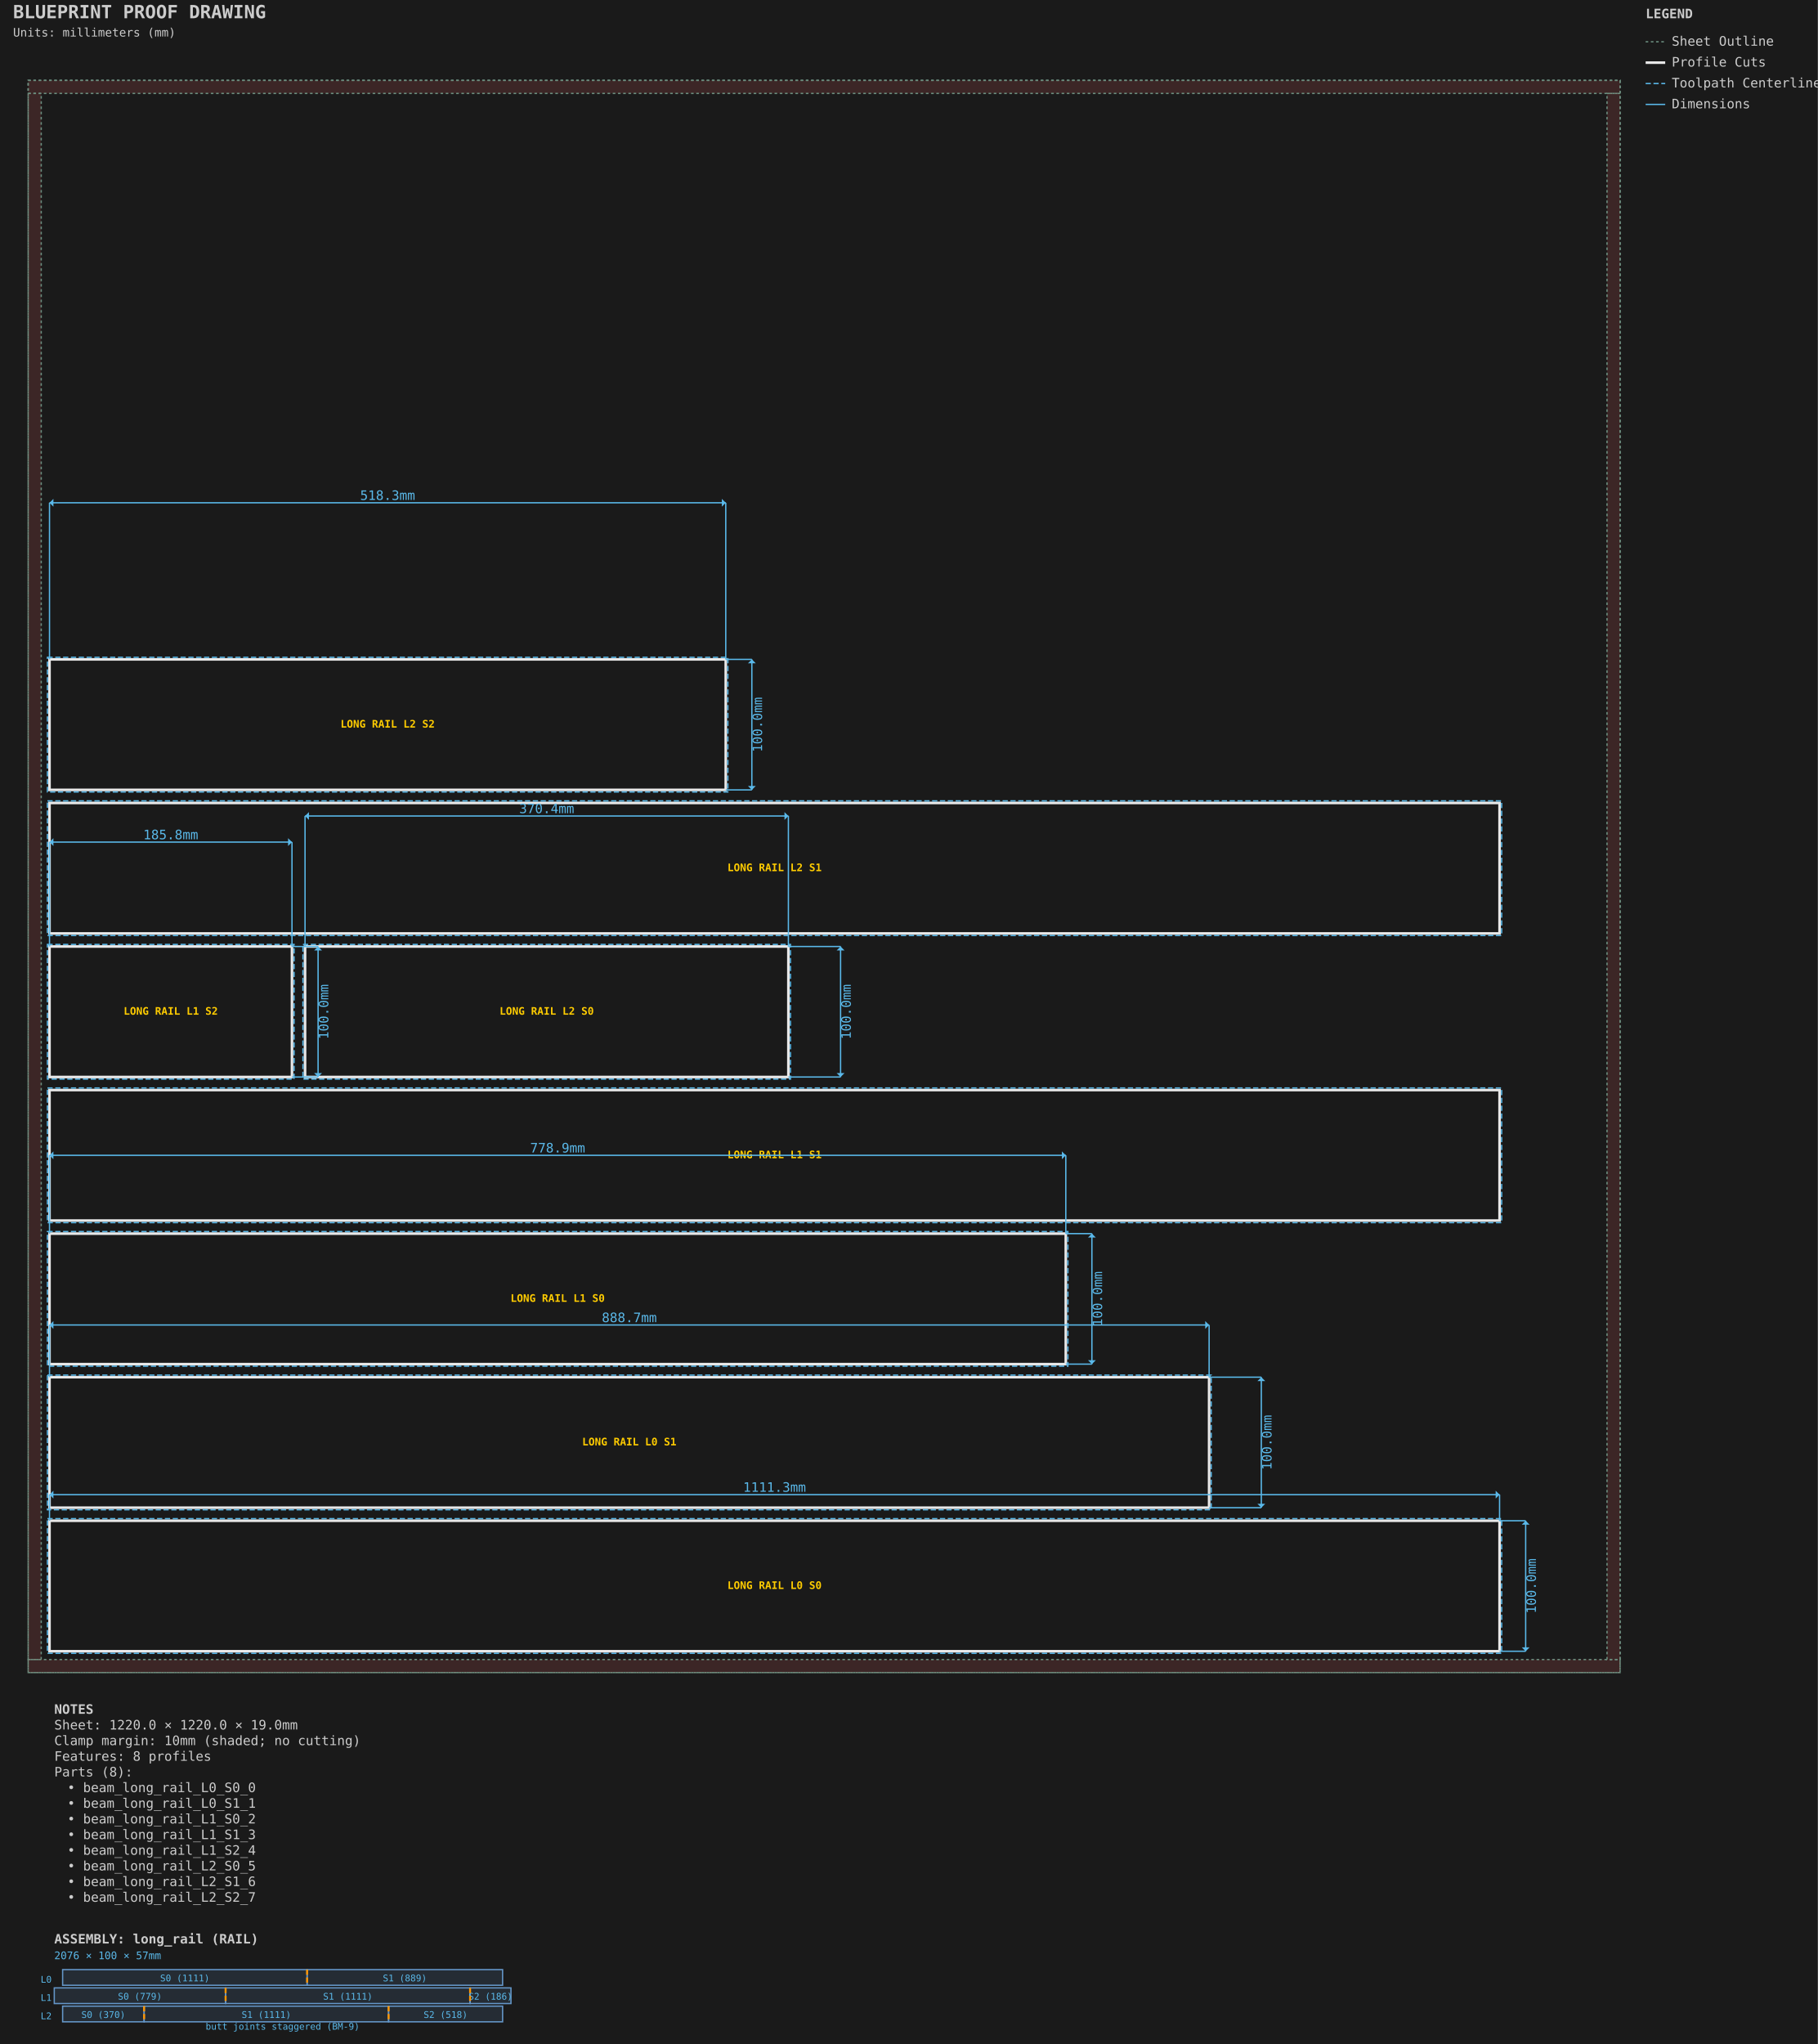
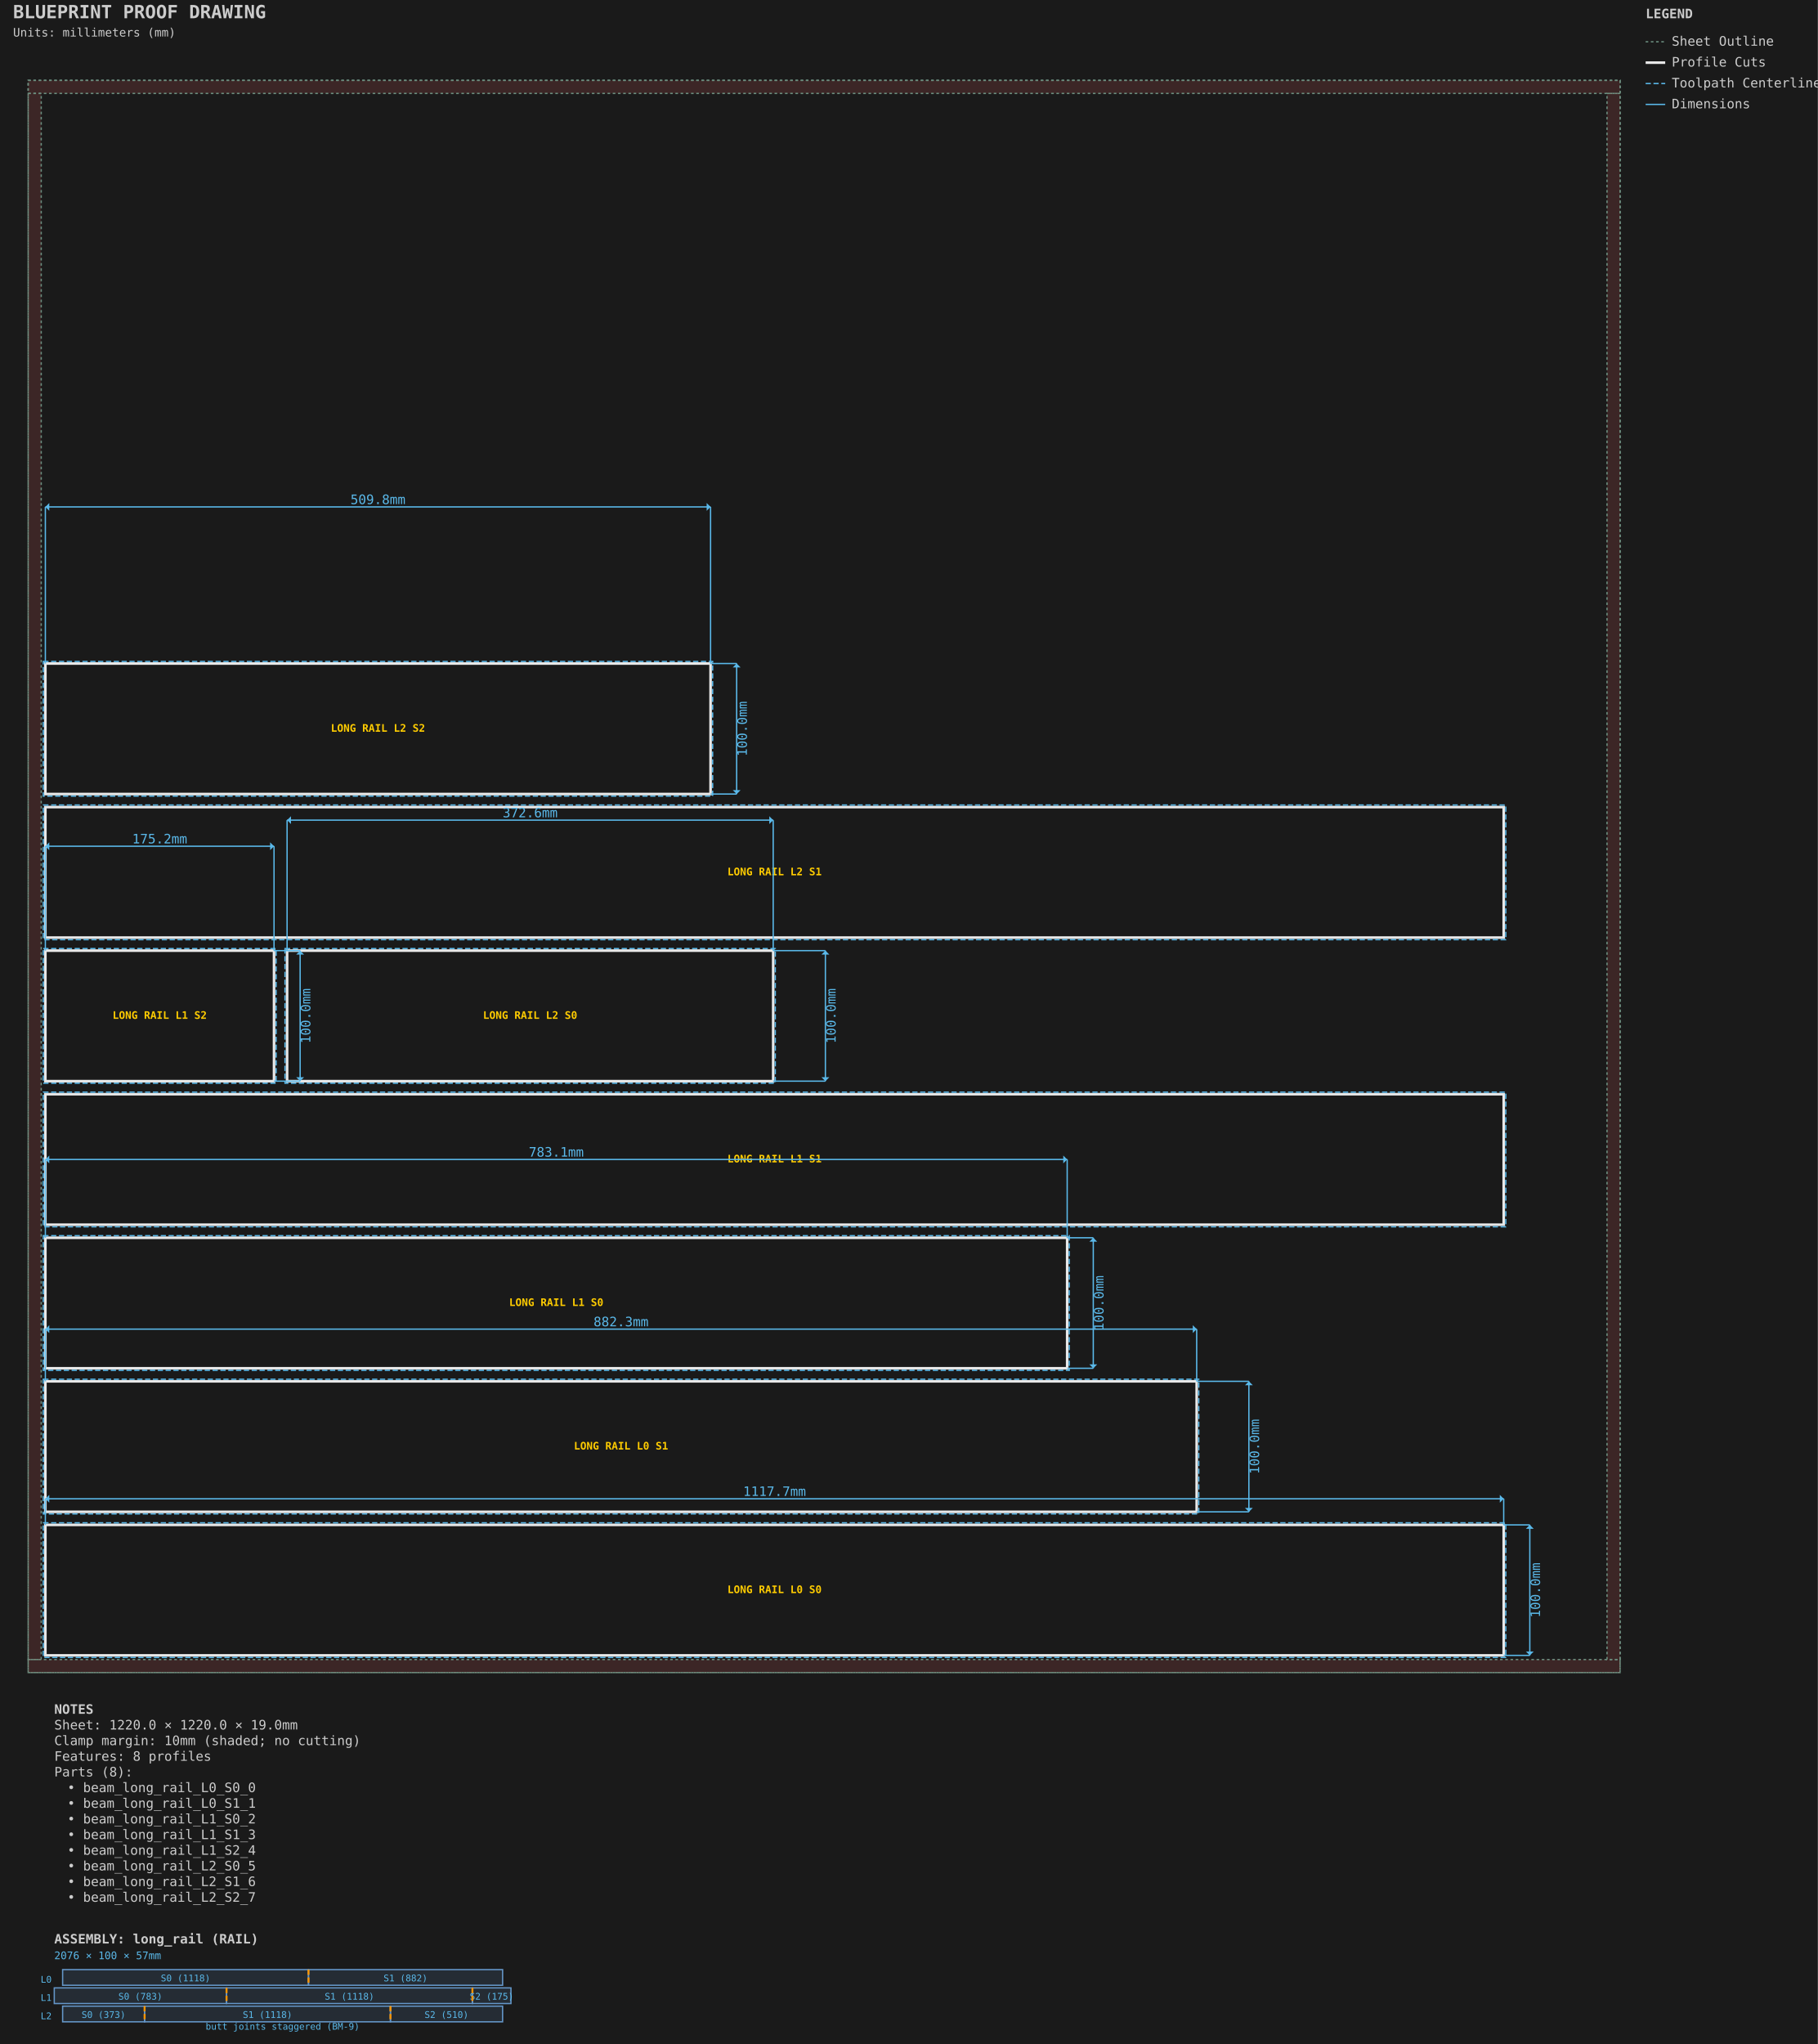
<svg xmlns="http://www.w3.org/2000/svg" viewBox="-21.587 -61.587 1393.175 1566.175" width="1393.175mm" height="1566.175mm">
  <style>.default { stroke: #e8e8e8; fill: none; stroke-width: 1; }
.sheet-outline { stroke: #6b8e7f; fill: none; stroke-width: 1; stroke-dasharray: 2,2; }
.profile { stroke: #e8e8e8; fill: none; stroke-width: 2; }
.pocket { stroke: #6496c8; fill: #6496c8; fill-opacity: 0.2; stroke-width: 1.5; }
.hole { stroke: #e8e8e8; fill: none; stroke-width: 1.5; }
.engrave { stroke: #888888; fill: none; stroke-width: 0.25; }
.bevel { stroke: #ffb454; fill: none; stroke-width: 1.5; }
.chamfer { stroke: #8bd49c; fill: none; stroke-width: 1.5; stroke-dasharray: 6,2; }
.roundover { stroke: #cba6f7; fill: none; stroke-width: 1.5; stroke-dasharray: 2,2; }
.edge-unplanned { stroke: #ff6b6b; fill: none; stroke-width: 1.5; stroke-dasharray: 4,2; }
.edge-label { fill: #e8e8e8; stroke: none; font-family: monospace; font-size: 8px; }
.keepout { stroke: #ff6b6b; fill: #ff6b6b; fill-opacity: 0.15; stroke-width: 1; stroke-dasharray: 4,2; }
.waste { stroke: #ff9500; fill: none; stroke-width: 2; stroke-dasharray: 8,4; }
.toolpath { stroke: #5ab9ea; fill: none; stroke-width: 1; stroke-dasharray: 4,2; }
.dimension { stroke: #5ab9ea; fill: none; stroke-width: 1; }
.dimension-text { fill: #5ab9ea; font-family: monospace; font-size: 10px; }
.construction { stroke: #6b8e7f; fill: none; stroke-width: 0.5; stroke-dasharray: 2,2; }
.label { fill: #ffcc00; font-family: monospace; font-size: 8px; font-weight: bold; }
.notes { fill: #cccccc; font-family: monospace; font-size: 10px; }
.table { stroke: #5c4a32; fill: #c4a46c; fill-opacity: 0.2; stroke-width: 1; }
.envelope { stroke: #ff6b6b; fill: none; stroke-width: 2; }
.spoilboard { stroke: none; fill: #4ecdc4; fill-opacity: 0.1; stroke-width: 0; }
.effective-envelope { stroke: #ffd93d; fill: none; stroke-width: 1; stroke-dasharray: 4,2; }
.origin { stroke: #ff6b6b; fill: #ff6b6b; stroke-width: 1; }
.centerline { stroke: #6b8e7f; fill: none; stroke-width: 0.5; stroke-dasharray: 8,4; }
.soft-limit { stroke: #ff9500; fill: none; stroke-width: 1.5; stroke-dasharray: 6,3; }
.t-track { stroke: none; fill: #66cc88; fill-opacity: 0.25; stroke-width: 0; }
.margin-zone { fill: #ff6b6b; fill-opacity: 0.15; }
.legend { fill: #cccccc; font-family: monospace; font-size: 10px; }
.title { fill: #cccccc; font-family: monospace; font-size: 14px; font-weight: bold; }
.section-label { fill: #5ab9ea; font-family: monospace; font-size: 9px; font-weight: bold; }
.callout-box { stroke: #5ab9ea; fill: none; stroke-width: 1; }
.callout-detail { stroke: #e8e8e8; fill: none; stroke-width: 1.5; }
.beam-assembly { stroke: #e8e8e8; fill: none; stroke-width: 1; }
.beam-layer { stroke: #6496c8; fill: #6496c8; fill-opacity: 0.15; stroke-width: 1; }
.beam-splice { stroke: #ff9500; fill: none; stroke-width: 1.5; stroke-dasharray: 4,2; }
.title-subtitle { fill: #cccccc; font-family: monospace; font-size: 9px; }
.callout-ref-text { fill: #5ab9ea; font-family: monospace; font-size: 7px; }
.callout-dim-text { fill: #5ab9ea; font-family: monospace; font-size: 8px; }
.beam-dim-text { fill: #5ab9ea; font-family: monospace; font-size: 8px; }
.beam-segment-text { fill: #5ab9ea; font-family: monospace; font-size: 7px; }
.heightfield-border { stroke: #ffcc00; fill: none; stroke-width: 1; stroke-dasharray: 4,2; }</style>
  <rect x="-21.587" y="-61.587" width="1393.175" height="1566.175" fill="#1a1a1a" />
  <g id="SHEET_OUTLINE" class="sheet-outline">
    <rect x="0.000" y="0.000" width="1220.000" height="1220.000" stroke="#6b8e7f" fill="none" stroke-width="1" stroke-dasharray="2,2" id="sheet_boundary" />
    <rect x="0.000" y="0.000" width="1220.000" height="10.000" fill="#ff6b6b" fill-opacity="0.15" id="margin_bottom" />
    <rect x="0.000" y="1210.000" width="1220.000" height="10.000" fill="#ff6b6b" fill-opacity="0.15" id="margin_top" />
    <rect x="0.000" y="10.000" width="10.000" height="1200.000" fill="#ff6b6b" fill-opacity="0.15" id="margin_left" />
    <rect x="1210.000" y="10.000" width="10.000" height="1200.000" fill="#ff6b6b" fill-opacity="0.15" id="margin_right" />
  </g>
  <g id="PROFILE_CUTS" class="profile-cuts">
-     <rect x="16.350" y="1103.650" width="1111.300" height="100.000" stroke="#e8e8e8" fill="none" stroke-width="2" id="beam_long_rail_L0_S0_0" />
-     <rect x="16.350" y="993.650" width="888.700" height="100.000" stroke="#e8e8e8" fill="none" stroke-width="2" id="beam_long_rail_L0_S1_1" />
-     <rect x="16.350" y="883.650" width="778.867" height="100.000" stroke="#e8e8e8" fill="none" stroke-width="2" id="beam_long_rail_L1_S0_2" />
-     <rect x="16.350" y="773.650" width="1111.300" height="100.000" stroke="#e8e8e8" fill="none" stroke-width="2" id="beam_long_rail_L1_S1_3" />
-     <rect x="16.350" y="663.650" width="185.833" height="100.000" stroke="#e8e8e8" fill="none" stroke-width="2" id="beam_long_rail_L1_S2_4" />
-     <rect x="212.183" y="663.650" width="370.433" height="100.000" stroke="#e8e8e8" fill="none" stroke-width="2" id="beam_long_rail_L2_S0_5" />
-     <rect x="16.350" y="553.650" width="1111.300" height="100.000" stroke="#e8e8e8" fill="none" stroke-width="2" id="beam_long_rail_L2_S1_6" />
-     <rect x="16.350" y="443.650" width="518.267" height="100.000" stroke="#e8e8e8" fill="none" stroke-width="2" id="beam_long_rail_L2_S2_7" />
+     <rect x="13.175" y="1106.825" width="1117.650" height="100.000" stroke="#e8e8e8" fill="none" stroke-width="2" id="beam_long_rail_L0_S0_0" />
+     <rect x="13.175" y="996.825" width="882.350" height="100.000" stroke="#e8e8e8" fill="none" stroke-width="2" id="beam_long_rail_L0_S1_1" />
+     <rect x="13.175" y="886.825" width="783.100" height="100.000" stroke="#e8e8e8" fill="none" stroke-width="2" id="beam_long_rail_L1_S0_2" />
+     <rect x="13.175" y="776.825" width="1117.650" height="100.000" stroke="#e8e8e8" fill="none" stroke-width="2" id="beam_long_rail_L1_S1_3" />
+     <rect x="13.175" y="666.825" width="175.250" height="100.000" stroke="#e8e8e8" fill="none" stroke-width="2" id="beam_long_rail_L1_S2_4" />
+     <rect x="198.425" y="666.825" width="372.550" height="100.000" stroke="#e8e8e8" fill="none" stroke-width="2" id="beam_long_rail_L2_S0_5" />
+     <rect x="13.175" y="556.825" width="1117.650" height="100.000" stroke="#e8e8e8" fill="none" stroke-width="2" id="beam_long_rail_L2_S1_6" />
+     <rect x="13.175" y="446.825" width="509.800" height="100.000" stroke="#e8e8e8" fill="none" stroke-width="2" id="beam_long_rail_L2_S2_7" />
  </g>
  <g id="PROFILE_TOOLPATHS" class="profile-toolpaths">
-     <rect x="14.763" y="1102.062" width="1114.475" height="103.175" stroke="#5ab9ea" fill="none" stroke-width="1" stroke-dasharray="4,2" id="beam_long_rail_L0_S0_0_toolpath" />
-     <rect x="14.763" y="992.062" width="891.875" height="103.175" stroke="#5ab9ea" fill="none" stroke-width="1" stroke-dasharray="4,2" id="beam_long_rail_L0_S1_1_toolpath" />
-     <rect x="14.763" y="882.062" width="782.042" height="103.175" stroke="#5ab9ea" fill="none" stroke-width="1" stroke-dasharray="4,2" id="beam_long_rail_L1_S0_2_toolpath" />
-     <rect x="14.763" y="772.062" width="1114.475" height="103.175" stroke="#5ab9ea" fill="none" stroke-width="1" stroke-dasharray="4,2" id="beam_long_rail_L1_S1_3_toolpath" />
-     <rect x="14.762" y="662.062" width="189.008" height="103.175" stroke="#5ab9ea" fill="none" stroke-width="1" stroke-dasharray="4,2" id="beam_long_rail_L1_S2_4_toolpath" />
-     <rect x="210.596" y="662.062" width="373.608" height="103.175" stroke="#5ab9ea" fill="none" stroke-width="1" stroke-dasharray="4,2" id="beam_long_rail_L2_S0_5_toolpath" />
-     <rect x="14.763" y="552.062" width="1114.475" height="103.175" stroke="#5ab9ea" fill="none" stroke-width="1" stroke-dasharray="4,2" id="beam_long_rail_L2_S1_6_toolpath" />
-     <rect x="14.763" y="442.062" width="521.442" height="103.175" stroke="#5ab9ea" fill="none" stroke-width="1" stroke-dasharray="4,2" id="beam_long_rail_L2_S2_7_toolpath" />
+     <rect x="11.587" y="1105.237" width="1120.825" height="103.175" stroke="#5ab9ea" fill="none" stroke-width="1" stroke-dasharray="4,2" id="beam_long_rail_L0_S0_0_toolpath" />
+     <rect x="11.588" y="995.237" width="885.525" height="103.175" stroke="#5ab9ea" fill="none" stroke-width="1" stroke-dasharray="4,2" id="beam_long_rail_L0_S1_1_toolpath" />
+     <rect x="11.588" y="885.237" width="786.275" height="103.175" stroke="#5ab9ea" fill="none" stroke-width="1" stroke-dasharray="4,2" id="beam_long_rail_L1_S0_2_toolpath" />
+     <rect x="11.587" y="775.237" width="1120.825" height="103.175" stroke="#5ab9ea" fill="none" stroke-width="1" stroke-dasharray="4,2" id="beam_long_rail_L1_S1_3_toolpath" />
+     <rect x="11.587" y="665.237" width="178.425" height="103.175" stroke="#5ab9ea" fill="none" stroke-width="1" stroke-dasharray="4,2" id="beam_long_rail_L1_S2_4_toolpath" />
+     <rect x="196.837" y="665.237" width="375.725" height="103.175" stroke="#5ab9ea" fill="none" stroke-width="1" stroke-dasharray="4,2" id="beam_long_rail_L2_S0_5_toolpath" />
+     <rect x="11.587" y="555.238" width="1120.825" height="103.175" stroke="#5ab9ea" fill="none" stroke-width="1" stroke-dasharray="4,2" id="beam_long_rail_L2_S1_6_toolpath" />
+     <rect x="11.588" y="445.238" width="512.975" height="103.175" stroke="#5ab9ea" fill="none" stroke-width="1" stroke-dasharray="4,2" id="beam_long_rail_L2_S2_7_toolpath" />
  </g>
  <g id="LABELS" class="labels">
-     <text x="572.000" y="1153.650" text-anchor="middle" dominant-baseline="middle" fill="#ffcc00" font-family="monospace" font-size="8px" font-weight="bold" id="beam_long_rail_L0_S0_0_label">LONG RAIL L0 S0</text>
-     <text x="460.700" y="1043.650" text-anchor="middle" dominant-baseline="middle" fill="#ffcc00" font-family="monospace" font-size="8px" font-weight="bold" id="beam_long_rail_L0_S1_1_label">LONG RAIL L0 S1</text>
-     <text x="405.783" y="933.650" text-anchor="middle" dominant-baseline="middle" fill="#ffcc00" font-family="monospace" font-size="8px" font-weight="bold" id="beam_long_rail_L1_S0_2_label">LONG RAIL L1 S0</text>
-     <text x="572.000" y="823.650" text-anchor="middle" dominant-baseline="middle" fill="#ffcc00" font-family="monospace" font-size="8px" font-weight="bold" id="beam_long_rail_L1_S1_3_label">LONG RAIL L1 S1</text>
-     <text x="109.267" y="713.650" text-anchor="middle" dominant-baseline="middle" fill="#ffcc00" font-family="monospace" font-size="8px" font-weight="bold" id="beam_long_rail_L1_S2_4_label">LONG RAIL L1 S2</text>
-     <text x="397.400" y="713.650" text-anchor="middle" dominant-baseline="middle" fill="#ffcc00" font-family="monospace" font-size="8px" font-weight="bold" id="beam_long_rail_L2_S0_5_label">LONG RAIL L2 S0</text>
-     <text x="572.000" y="603.650" text-anchor="middle" dominant-baseline="middle" fill="#ffcc00" font-family="monospace" font-size="8px" font-weight="bold" id="beam_long_rail_L2_S1_6_label">LONG RAIL L2 S1</text>
-     <text x="275.483" y="493.650" text-anchor="middle" dominant-baseline="middle" fill="#ffcc00" font-family="monospace" font-size="8px" font-weight="bold" id="beam_long_rail_L2_S2_7_label">LONG RAIL L2 S2</text>
+     <text x="572.000" y="1156.825" text-anchor="middle" dominant-baseline="middle" fill="#ffcc00" font-family="monospace" font-size="8px" font-weight="bold" id="beam_long_rail_L0_S0_0_label">LONG RAIL L0 S0</text>
+     <text x="454.350" y="1046.825" text-anchor="middle" dominant-baseline="middle" fill="#ffcc00" font-family="monospace" font-size="8px" font-weight="bold" id="beam_long_rail_L0_S1_1_label">LONG RAIL L0 S1</text>
+     <text x="404.725" y="936.825" text-anchor="middle" dominant-baseline="middle" fill="#ffcc00" font-family="monospace" font-size="8px" font-weight="bold" id="beam_long_rail_L1_S0_2_label">LONG RAIL L1 S0</text>
+     <text x="572.000" y="826.825" text-anchor="middle" dominant-baseline="middle" fill="#ffcc00" font-family="monospace" font-size="8px" font-weight="bold" id="beam_long_rail_L1_S1_3_label">LONG RAIL L1 S1</text>
+     <text x="100.800" y="716.825" text-anchor="middle" dominant-baseline="middle" fill="#ffcc00" font-family="monospace" font-size="8px" font-weight="bold" id="beam_long_rail_L1_S2_4_label">LONG RAIL L1 S2</text>
+     <text x="384.700" y="716.825" text-anchor="middle" dominant-baseline="middle" fill="#ffcc00" font-family="monospace" font-size="8px" font-weight="bold" id="beam_long_rail_L2_S0_5_label">LONG RAIL L2 S0</text>
+     <text x="572.000" y="606.825" text-anchor="middle" dominant-baseline="middle" fill="#ffcc00" font-family="monospace" font-size="8px" font-weight="bold" id="beam_long_rail_L2_S1_6_label">LONG RAIL L2 S1</text>
+     <text x="268.075" y="496.825" text-anchor="middle" dominant-baseline="middle" fill="#ffcc00" font-family="monospace" font-size="8px" font-weight="bold" id="beam_long_rail_L2_S2_7_label">LONG RAIL L2 S2</text>
  </g>
  <g id="DIMENSIONS" class="dimensions">
-     <line x1="16.35" y1="1103.65" x2="16.35" y2="1083.65" stroke="#5ab9ea" stroke-width="1" />
-     <line x1="1127.65" y1="1103.65" x2="1127.65" y2="1083.65" stroke="#5ab9ea" stroke-width="1" />
-     <line x1="16.35" y1="1083.65" x2="1127.65" y2="1083.65" stroke="#5ab9ea" stroke-width="1" />
-     <polygon points="16.35,1083.65 19.35,1080.65 19.35,1086.65" fill="#5ab9ea" />
-     <polygon points="1127.65,1083.65 1124.65,1080.65 1124.65,1086.65" fill="#5ab9ea" />
-     <text x="572.0" y="1078.65" text-anchor="middle" dominant-baseline="middle" fill="#5ab9ea" font-family="monospace" font-size="10px">1111.3mm</text>
-     <line x1="1127.65" y1="1103.65" x2="1147.65" y2="1103.65" stroke="#5ab9ea" stroke-width="1" />
-     <line x1="1127.65" y1="1203.65" x2="1147.65" y2="1203.65" stroke="#5ab9ea" stroke-width="1" />
-     <line x1="1147.65" y1="1103.65" x2="1147.65" y2="1203.65" stroke="#5ab9ea" stroke-width="1" />
-     <polygon points="1147.65,1103.65 1144.65,1106.65 1150.65,1106.65" fill="#5ab9ea" />
-     <polygon points="1147.65,1203.65 1144.65,1200.65 1150.65,1200.65" fill="#5ab9ea" />
-     <text x="1152.65" y="1153.65" text-anchor="middle" dominant-baseline="middle" transform="rotate(-90 1152.65 1153.65)" fill="#5ab9ea" font-family="monospace" font-size="10px">100.0mm</text>
-     <line x1="16.35" y1="993.65" x2="16.35" y2="953.65" stroke="#5ab9ea" stroke-width="1" />
-     <line x1="905.05" y1="993.65" x2="905.05" y2="953.65" stroke="#5ab9ea" stroke-width="1" />
-     <line x1="16.35" y1="953.65" x2="905.05" y2="953.65" stroke="#5ab9ea" stroke-width="1" />
-     <polygon points="16.35,953.65 19.35,950.65 19.35,956.65" fill="#5ab9ea" />
-     <polygon points="905.05,953.65 902.05,950.65 902.05,956.65" fill="#5ab9ea" />
-     <text x="460.7" y="948.65" text-anchor="middle" dominant-baseline="middle" fill="#5ab9ea" font-family="monospace" font-size="10px">888.7mm</text>
-     <line x1="905.05" y1="993.65" x2="945.05" y2="993.65" stroke="#5ab9ea" stroke-width="1" />
-     <line x1="905.05" y1="1093.65" x2="945.05" y2="1093.65" stroke="#5ab9ea" stroke-width="1" />
-     <line x1="945.05" y1="993.65" x2="945.05" y2="1093.65" stroke="#5ab9ea" stroke-width="1" />
-     <polygon points="945.05,993.65 942.05,996.65 948.05,996.65" fill="#5ab9ea" />
-     <polygon points="945.05,1093.65 942.05,1090.65 948.05,1090.65" fill="#5ab9ea" />
-     <text x="950.05" y="1043.65" text-anchor="middle" dominant-baseline="middle" transform="rotate(-90 950.05 1043.65)" fill="#5ab9ea" font-family="monospace" font-size="10px">100.0mm</text>
-     <line x1="16.35" y1="883.65" x2="16.35" y2="823.65" stroke="#5ab9ea" stroke-width="1" />
-     <line x1="795.217" y1="883.65" x2="795.217" y2="823.65" stroke="#5ab9ea" stroke-width="1" />
-     <line x1="16.35" y1="823.65" x2="795.217" y2="823.65" stroke="#5ab9ea" stroke-width="1" />
-     <polygon points="16.35,823.65 19.35,820.65 19.35,826.65" fill="#5ab9ea" />
-     <polygon points="795.217,823.65 792.217,820.65 792.217,826.65" fill="#5ab9ea" />
-     <text x="405.783" y="818.65" text-anchor="middle" dominant-baseline="middle" fill="#5ab9ea" font-family="monospace" font-size="10px">778.9mm</text>
-     <line x1="795.217" y1="883.65" x2="815.217" y2="883.65" stroke="#5ab9ea" stroke-width="1" />
-     <line x1="795.217" y1="983.65" x2="815.217" y2="983.65" stroke="#5ab9ea" stroke-width="1" />
-     <line x1="815.217" y1="883.65" x2="815.217" y2="983.65" stroke="#5ab9ea" stroke-width="1" />
-     <polygon points="815.217,883.65 812.217,886.65 818.217,886.65" fill="#5ab9ea" />
-     <polygon points="815.217,983.65 812.217,980.65 818.217,980.65" fill="#5ab9ea" />
-     <text x="820.217" y="933.65" text-anchor="middle" dominant-baseline="middle" transform="rotate(-90 820.2167 933.65)" fill="#5ab9ea" font-family="monospace" font-size="10px">100.0mm</text>
-     <line x1="16.35" y1="663.65" x2="16.35" y2="583.65" stroke="#5ab9ea" stroke-width="1" />
-     <line x1="202.183" y1="663.65" x2="202.183" y2="583.65" stroke="#5ab9ea" stroke-width="1" />
-     <line x1="16.35" y1="583.65" x2="202.183" y2="583.65" stroke="#5ab9ea" stroke-width="1" />
-     <polygon points="16.35,583.65 19.35,580.65 19.35,586.65" fill="#5ab9ea" />
-     <polygon points="202.183,583.65 199.183,580.65 199.183,586.65" fill="#5ab9ea" />
-     <text x="109.267" y="578.65" text-anchor="middle" dominant-baseline="middle" fill="#5ab9ea" font-family="monospace" font-size="10px">185.8mm</text>
-     <line x1="202.183" y1="663.65" x2="222.183" y2="663.65" stroke="#5ab9ea" stroke-width="1" />
-     <line x1="202.183" y1="763.65" x2="222.183" y2="763.65" stroke="#5ab9ea" stroke-width="1" />
-     <line x1="222.183" y1="663.65" x2="222.183" y2="763.65" stroke="#5ab9ea" stroke-width="1" />
-     <polygon points="222.183,663.65 219.183,666.65 225.183,666.65" fill="#5ab9ea" />
-     <polygon points="222.183,763.65 219.183,760.65 225.183,760.65" fill="#5ab9ea" />
-     <text x="227.183" y="713.65" text-anchor="middle" dominant-baseline="middle" transform="rotate(-90 227.1833 713.65)" fill="#5ab9ea" font-family="monospace" font-size="10px">100.0mm</text>
-     <line x1="212.183" y1="663.65" x2="212.183" y2="563.65" stroke="#5ab9ea" stroke-width="1" />
-     <line x1="582.617" y1="663.65" x2="582.617" y2="563.65" stroke="#5ab9ea" stroke-width="1" />
-     <line x1="212.183" y1="563.65" x2="582.617" y2="563.65" stroke="#5ab9ea" stroke-width="1" />
-     <polygon points="212.183,563.65 215.183,560.65 215.183,566.65" fill="#5ab9ea" />
-     <polygon points="582.617,563.65 579.617,560.65 579.617,566.65" fill="#5ab9ea" />
-     <text x="397.4" y="558.65" text-anchor="middle" dominant-baseline="middle" fill="#5ab9ea" font-family="monospace" font-size="10px">370.4mm</text>
-     <line x1="582.617" y1="663.65" x2="622.617" y2="663.65" stroke="#5ab9ea" stroke-width="1" />
-     <line x1="582.617" y1="763.65" x2="622.617" y2="763.65" stroke="#5ab9ea" stroke-width="1" />
-     <line x1="622.617" y1="663.65" x2="622.617" y2="763.65" stroke="#5ab9ea" stroke-width="1" />
-     <polygon points="622.617,663.65 619.617,666.65 625.617,666.65" fill="#5ab9ea" />
-     <polygon points="622.617,763.65 619.617,760.65 625.617,760.65" fill="#5ab9ea" />
-     <text x="627.617" y="713.65" text-anchor="middle" dominant-baseline="middle" transform="rotate(-90 627.6167 713.65)" fill="#5ab9ea" font-family="monospace" font-size="10px">100.0mm</text>
-     <line x1="16.35" y1="443.65" x2="16.35" y2="323.65" stroke="#5ab9ea" stroke-width="1" />
-     <line x1="534.617" y1="443.65" x2="534.617" y2="323.65" stroke="#5ab9ea" stroke-width="1" />
-     <line x1="16.35" y1="323.65" x2="534.617" y2="323.65" stroke="#5ab9ea" stroke-width="1" />
-     <polygon points="16.35,323.65 19.35,320.65 19.35,326.65" fill="#5ab9ea" />
-     <polygon points="534.617,323.65 531.617,320.65 531.617,326.65" fill="#5ab9ea" />
-     <text x="275.483" y="318.65" text-anchor="middle" dominant-baseline="middle" fill="#5ab9ea" font-family="monospace" font-size="10px">518.3mm</text>
-     <line x1="534.617" y1="443.65" x2="554.617" y2="443.65" stroke="#5ab9ea" stroke-width="1" />
-     <line x1="534.617" y1="543.65" x2="554.617" y2="543.65" stroke="#5ab9ea" stroke-width="1" />
-     <line x1="554.617" y1="443.65" x2="554.617" y2="543.65" stroke="#5ab9ea" stroke-width="1" />
-     <polygon points="554.617,443.65 551.617,446.65 557.617,446.65" fill="#5ab9ea" />
-     <polygon points="554.617,543.65 551.617,540.65 557.617,540.65" fill="#5ab9ea" />
-     <text x="559.617" y="493.65" text-anchor="middle" dominant-baseline="middle" transform="rotate(-90 559.6167 493.65)" fill="#5ab9ea" font-family="monospace" font-size="10px">100.0mm</text>
+     <line x1="13.175" y1="1106.825" x2="13.175" y2="1086.825" stroke="#5ab9ea" stroke-width="1" />
+     <line x1="1130.825" y1="1106.825" x2="1130.825" y2="1086.825" stroke="#5ab9ea" stroke-width="1" />
+     <line x1="13.175" y1="1086.825" x2="1130.825" y2="1086.825" stroke="#5ab9ea" stroke-width="1" />
+     <polygon points="13.175,1086.825 16.175,1083.825 16.175,1089.825" fill="#5ab9ea" />
+     <polygon points="1130.825,1086.825 1127.825,1083.825 1127.825,1089.825" fill="#5ab9ea" />
+     <text x="572.0" y="1081.825" text-anchor="middle" dominant-baseline="middle" fill="#5ab9ea" font-family="monospace" font-size="10px">1117.7mm</text>
+     <line x1="1130.825" y1="1106.825" x2="1150.825" y2="1106.825" stroke="#5ab9ea" stroke-width="1" />
+     <line x1="1130.825" y1="1206.825" x2="1150.825" y2="1206.825" stroke="#5ab9ea" stroke-width="1" />
+     <line x1="1150.825" y1="1106.825" x2="1150.825" y2="1206.825" stroke="#5ab9ea" stroke-width="1" />
+     <polygon points="1150.825,1106.825 1147.825,1109.825 1153.825,1109.825" fill="#5ab9ea" />
+     <polygon points="1150.825,1206.825 1147.825,1203.825 1153.825,1203.825" fill="#5ab9ea" />
+     <text x="1155.825" y="1156.825" text-anchor="middle" dominant-baseline="middle" transform="rotate(-90 1155.825 1156.825)" fill="#5ab9ea" font-family="monospace" font-size="10px">100.0mm</text>
+     <line x1="13.175" y1="996.825" x2="13.175" y2="956.825" stroke="#5ab9ea" stroke-width="1" />
+     <line x1="895.525" y1="996.825" x2="895.525" y2="956.825" stroke="#5ab9ea" stroke-width="1" />
+     <line x1="13.175" y1="956.825" x2="895.525" y2="956.825" stroke="#5ab9ea" stroke-width="1" />
+     <polygon points="13.175,956.825 16.175,953.825 16.175,959.825" fill="#5ab9ea" />
+     <polygon points="895.525,956.825 892.525,953.825 892.525,959.825" fill="#5ab9ea" />
+     <text x="454.35" y="951.825" text-anchor="middle" dominant-baseline="middle" fill="#5ab9ea" font-family="monospace" font-size="10px">882.3mm</text>
+     <line x1="895.525" y1="996.825" x2="935.525" y2="996.825" stroke="#5ab9ea" stroke-width="1" />
+     <line x1="895.525" y1="1096.825" x2="935.525" y2="1096.825" stroke="#5ab9ea" stroke-width="1" />
+     <line x1="935.525" y1="996.825" x2="935.525" y2="1096.825" stroke="#5ab9ea" stroke-width="1" />
+     <polygon points="935.525,996.825 932.525,999.825 938.525,999.825" fill="#5ab9ea" />
+     <polygon points="935.525,1096.825 932.525,1093.825 938.525,1093.825" fill="#5ab9ea" />
+     <text x="940.525" y="1046.825" text-anchor="middle" dominant-baseline="middle" transform="rotate(-90 940.525 1046.825)" fill="#5ab9ea" font-family="monospace" font-size="10px">100.0mm</text>
+     <line x1="13.175" y1="886.825" x2="13.175" y2="826.825" stroke="#5ab9ea" stroke-width="1" />
+     <line x1="796.275" y1="886.825" x2="796.275" y2="826.825" stroke="#5ab9ea" stroke-width="1" />
+     <line x1="13.175" y1="826.825" x2="796.275" y2="826.825" stroke="#5ab9ea" stroke-width="1" />
+     <polygon points="13.175,826.825 16.175,823.825 16.175,829.825" fill="#5ab9ea" />
+     <polygon points="796.275,826.825 793.275,823.825 793.275,829.825" fill="#5ab9ea" />
+     <text x="404.725" y="821.825" text-anchor="middle" dominant-baseline="middle" fill="#5ab9ea" font-family="monospace" font-size="10px">783.1mm</text>
+     <line x1="796.275" y1="886.825" x2="816.275" y2="886.825" stroke="#5ab9ea" stroke-width="1" />
+     <line x1="796.275" y1="986.825" x2="816.275" y2="986.825" stroke="#5ab9ea" stroke-width="1" />
+     <line x1="816.275" y1="886.825" x2="816.275" y2="986.825" stroke="#5ab9ea" stroke-width="1" />
+     <polygon points="816.275,886.825 813.275,889.825 819.275,889.825" fill="#5ab9ea" />
+     <polygon points="816.275,986.825 813.275,983.825 819.275,983.825" fill="#5ab9ea" />
+     <text x="821.275" y="936.825" text-anchor="middle" dominant-baseline="middle" transform="rotate(-90 821.275 936.825)" fill="#5ab9ea" font-family="monospace" font-size="10px">100.0mm</text>
+     <line x1="13.175" y1="666.825" x2="13.175" y2="586.825" stroke="#5ab9ea" stroke-width="1" />
+     <line x1="188.425" y1="666.825" x2="188.425" y2="586.825" stroke="#5ab9ea" stroke-width="1" />
+     <line x1="13.175" y1="586.825" x2="188.425" y2="586.825" stroke="#5ab9ea" stroke-width="1" />
+     <polygon points="13.175,586.825 16.175,583.825 16.175,589.825" fill="#5ab9ea" />
+     <polygon points="188.425,586.825 185.425,583.825 185.425,589.825" fill="#5ab9ea" />
+     <text x="100.8" y="581.825" text-anchor="middle" dominant-baseline="middle" fill="#5ab9ea" font-family="monospace" font-size="10px">175.2mm</text>
+     <line x1="188.425" y1="666.825" x2="208.425" y2="666.825" stroke="#5ab9ea" stroke-width="1" />
+     <line x1="188.425" y1="766.825" x2="208.425" y2="766.825" stroke="#5ab9ea" stroke-width="1" />
+     <line x1="208.425" y1="666.825" x2="208.425" y2="766.825" stroke="#5ab9ea" stroke-width="1" />
+     <polygon points="208.425,666.825 205.425,669.825 211.425,669.825" fill="#5ab9ea" />
+     <polygon points="208.425,766.825 205.425,763.825 211.425,763.825" fill="#5ab9ea" />
+     <text x="213.425" y="716.825" text-anchor="middle" dominant-baseline="middle" transform="rotate(-90 213.425 716.825)" fill="#5ab9ea" font-family="monospace" font-size="10px">100.0mm</text>
+     <line x1="198.425" y1="666.825" x2="198.425" y2="566.825" stroke="#5ab9ea" stroke-width="1" />
+     <line x1="570.975" y1="666.825" x2="570.975" y2="566.825" stroke="#5ab9ea" stroke-width="1" />
+     <line x1="198.425" y1="566.825" x2="570.975" y2="566.825" stroke="#5ab9ea" stroke-width="1" />
+     <polygon points="198.425,566.825 201.425,563.825 201.425,569.825" fill="#5ab9ea" />
+     <polygon points="570.975,566.825 567.975,563.825 567.975,569.825" fill="#5ab9ea" />
+     <text x="384.7" y="561.825" text-anchor="middle" dominant-baseline="middle" fill="#5ab9ea" font-family="monospace" font-size="10px">372.6mm</text>
+     <line x1="570.975" y1="666.825" x2="610.975" y2="666.825" stroke="#5ab9ea" stroke-width="1" />
+     <line x1="570.975" y1="766.825" x2="610.975" y2="766.825" stroke="#5ab9ea" stroke-width="1" />
+     <line x1="610.975" y1="666.825" x2="610.975" y2="766.825" stroke="#5ab9ea" stroke-width="1" />
+     <polygon points="610.975,666.825 607.975,669.825 613.975,669.825" fill="#5ab9ea" />
+     <polygon points="610.975,766.825 607.975,763.825 613.975,763.825" fill="#5ab9ea" />
+     <text x="615.975" y="716.825" text-anchor="middle" dominant-baseline="middle" transform="rotate(-90 615.975 716.825)" fill="#5ab9ea" font-family="monospace" font-size="10px">100.0mm</text>
+     <line x1="13.175" y1="446.825" x2="13.175" y2="326.825" stroke="#5ab9ea" stroke-width="1" />
+     <line x1="522.975" y1="446.825" x2="522.975" y2="326.825" stroke="#5ab9ea" stroke-width="1" />
+     <line x1="13.175" y1="326.825" x2="522.975" y2="326.825" stroke="#5ab9ea" stroke-width="1" />
+     <polygon points="13.175,326.825 16.175,323.825 16.175,329.825" fill="#5ab9ea" />
+     <polygon points="522.975,326.825 519.975,323.825 519.975,329.825" fill="#5ab9ea" />
+     <text x="268.075" y="321.825" text-anchor="middle" dominant-baseline="middle" fill="#5ab9ea" font-family="monospace" font-size="10px">509.8mm</text>
+     <line x1="522.975" y1="446.825" x2="542.975" y2="446.825" stroke="#5ab9ea" stroke-width="1" />
+     <line x1="522.975" y1="546.825" x2="542.975" y2="546.825" stroke="#5ab9ea" stroke-width="1" />
+     <line x1="542.975" y1="446.825" x2="542.975" y2="546.825" stroke="#5ab9ea" stroke-width="1" />
+     <polygon points="542.975,446.825 539.975,449.825 545.975,449.825" fill="#5ab9ea" />
+     <polygon points="542.975,546.825 539.975,543.825 545.975,543.825" fill="#5ab9ea" />
+     <text x="547.975" y="496.825" text-anchor="middle" dominant-baseline="middle" transform="rotate(-90 547.975 496.825)" fill="#5ab9ea" font-family="monospace" font-size="10px">100.0mm</text>
  </g>
  <g id="TITLE_BLOCK" class="title-block">
    <text x="-11.587" y="-47.587" fill="#cccccc" font-family="monospace" font-size="14px" font-weight="bold">BLUEPRINT PROOF DRAWING</text>
    <text x="-11.587" y="-33.587" fill="#cccccc" font-family="monospace" font-size="9px">Units: millimeters (mm)</text>
  </g>
  <g id="LEGEND" class="legend">
    <text x="1239.588" y="-47.587" fill="#cccccc" font-family="monospace" font-size="10px" font-weight="bold">LEGEND</text>
    <line x1="1239.588" y1="-29.587" x2="1254.588" y2="-29.587" stroke="#6b8e7f" stroke-width="1" stroke-dasharray="2,2" />
    <text x="1259.588" y="-26.587" fill="#cccccc" font-family="monospace" font-size="10px">Sheet Outline</text>
    <line x1="1239.588" y1="-13.587" x2="1254.588" y2="-13.587" stroke="#e8e8e8" stroke-width="2" />
    <text x="1259.588" y="-10.587" fill="#cccccc" font-family="monospace" font-size="10px">Profile Cuts</text>
    <line x1="1239.588" y1="2.413" x2="1254.588" y2="2.413" stroke="#5ab9ea" stroke-width="1" stroke-dasharray="4,2" />
    <text x="1259.588" y="5.413" fill="#cccccc" font-family="monospace" font-size="10px">Toolpath Centerline</text>
    <line x1="1239.588" y1="18.413" x2="1254.588" y2="18.413" stroke="#5ab9ea" stroke-width="1" />
    <text x="1259.588" y="21.413" fill="#cccccc" font-family="monospace" font-size="10px">Dimensions</text>
  </g>
  <g id="NOTES" class="notes">
    <text x="20.0" y="1251.588" fill="#cccccc" font-family="monospace" font-size="10px" font-weight="bold">NOTES</text>
    <text x="20.0" y="1263.588" fill="#cccccc" font-family="monospace" font-size="10px">Sheet: 1220.0 × 1220.0 × 19.0mm</text>
    <text x="20.0" y="1275.588" fill="#cccccc" font-family="monospace" font-size="10px">Clamp margin: 10mm (shaded; no cutting)</text>
    <text x="20.0" y="1287.588" fill="#cccccc" font-family="monospace" font-size="10px">Features: 8 profiles</text>
    <text x="20.0" y="1299.588" fill="#cccccc" font-family="monospace" font-size="10px">Parts (8):</text>
    <text x="30.0" y="1311.588" fill="#cccccc" font-family="monospace" font-size="10px">• beam_long_rail_L0_S0_0</text>
    <text x="30.0" y="1323.588" fill="#cccccc" font-family="monospace" font-size="10px">• beam_long_rail_L0_S1_1</text>
    <text x="30.0" y="1335.588" fill="#cccccc" font-family="monospace" font-size="10px">• beam_long_rail_L1_S0_2</text>
    <text x="30.0" y="1347.588" fill="#cccccc" font-family="monospace" font-size="10px">• beam_long_rail_L1_S1_3</text>
    <text x="30.0" y="1359.588" fill="#cccccc" font-family="monospace" font-size="10px">• beam_long_rail_L1_S2_4</text>
    <text x="30.0" y="1371.588" fill="#cccccc" font-family="monospace" font-size="10px">• beam_long_rail_L2_S0_5</text>
    <text x="30.0" y="1383.588" fill="#cccccc" font-family="monospace" font-size="10px">• beam_long_rail_L2_S1_6</text>
    <text x="30.0" y="1395.588" fill="#cccccc" font-family="monospace" font-size="10px">• beam_long_rail_L2_S2_7</text>
  </g>
  <g id="BEAM_ASSEMBLIES" class="beam-assemblies">
    <text x="20.0" y="1427.588" fill="#cccccc" font-family="monospace" font-size="10px" font-weight="bold">ASSEMBLY: long_rail (RAIL)</text>
    <text x="20.0" y="1439.588" fill="#5ab9ea" font-family="monospace" font-size="8px">2076 × 100 × 57mm</text>
    <text x="18.0" y="1455.588" text-anchor="end" dominant-baseline="middle" fill="#5ab9ea" font-family="monospace" font-size="7px">L0</text>
-     <rect x="26.41" y="1447.59" width="187.36" height="12.00" stroke="#6496c8" fill="#6496c8" fill-opacity="0.15" stroke-width="1" />
-     <text x="120.09" y="1454.59" text-anchor="middle" dominant-baseline="middle" fill="#5ab9ea" font-family="monospace" font-size="7px">S0 (1111)</text>
-     <rect x="213.76" y="1447.59" width="149.83" height="12.00" stroke="#6496c8" fill="#6496c8" fill-opacity="0.15" stroke-width="1" />
-     <text x="288.68" y="1454.59" text-anchor="middle" dominant-baseline="middle" fill="#5ab9ea" font-family="monospace" font-size="7px">S1 (889)</text>
-     <line x1="213.76" y1="1447.59" x2="213.76" y2="1459.59" stroke="#ff9500" fill="none" stroke-width="1.5" stroke-dasharray="4,2" />
+     <rect x="26.41" y="1447.59" width="188.43" height="12.00" stroke="#6496c8" fill="#6496c8" fill-opacity="0.15" stroke-width="1" />
+     <text x="120.62" y="1454.59" text-anchor="middle" dominant-baseline="middle" fill="#5ab9ea" font-family="monospace" font-size="7px">S0 (1118)</text>
+     <rect x="214.84" y="1447.59" width="148.76" height="12.00" stroke="#6496c8" fill="#6496c8" fill-opacity="0.15" stroke-width="1" />
+     <text x="289.21" y="1454.59" text-anchor="middle" dominant-baseline="middle" fill="#5ab9ea" font-family="monospace" font-size="7px">S1 (882)</text>
+     <line x1="214.84" y1="1447.59" x2="214.84" y2="1459.59" stroke="#ff9500" fill="none" stroke-width="1.5" stroke-dasharray="4,2" />
    <text x="18.0" y="1469.588" text-anchor="end" dominant-baseline="middle" fill="#5ab9ea" font-family="monospace" font-size="7px">L1</text>
-     <rect x="20.00" y="1461.59" width="131.31" height="12.00" stroke="#6496c8" fill="#6496c8" fill-opacity="0.15" stroke-width="1" />
-     <text x="85.66" y="1468.59" text-anchor="middle" dominant-baseline="middle" fill="#5ab9ea" font-family="monospace" font-size="7px">S0 (779)</text>
-     <rect x="151.31" y="1461.59" width="187.36" height="12.00" stroke="#6496c8" fill="#6496c8" fill-opacity="0.15" stroke-width="1" />
-     <text x="244.99" y="1468.59" text-anchor="middle" dominant-baseline="middle" fill="#5ab9ea" font-family="monospace" font-size="7px">S1 (1111)</text>
-     <rect x="338.67" y="1461.59" width="31.33" height="12.00" stroke="#6496c8" fill="#6496c8" fill-opacity="0.15" stroke-width="1" />
-     <text x="354.33" y="1468.59" text-anchor="middle" dominant-baseline="middle" fill="#5ab9ea" font-family="monospace" font-size="7px">S2 (186)</text>
-     <line x1="151.31" y1="1461.59" x2="151.31" y2="1473.59" stroke="#ff9500" fill="none" stroke-width="1.5" stroke-dasharray="4,2" />
-     <line x1="338.67" y1="1461.59" x2="338.67" y2="1473.59" stroke="#ff9500" fill="none" stroke-width="1.5" stroke-dasharray="4,2" />
+     <rect x="20.00" y="1461.59" width="132.03" height="12.00" stroke="#6496c8" fill="#6496c8" fill-opacity="0.15" stroke-width="1" />
+     <text x="86.01" y="1468.59" text-anchor="middle" dominant-baseline="middle" fill="#5ab9ea" font-family="monospace" font-size="7px">S0 (783)</text>
+     <rect x="152.03" y="1461.59" width="188.43" height="12.00" stroke="#6496c8" fill="#6496c8" fill-opacity="0.15" stroke-width="1" />
+     <text x="246.24" y="1468.59" text-anchor="middle" dominant-baseline="middle" fill="#5ab9ea" font-family="monospace" font-size="7px">S1 (1118)</text>
+     <rect x="340.45" y="1461.59" width="29.55" height="12.00" stroke="#6496c8" fill="#6496c8" fill-opacity="0.15" stroke-width="1" />
+     <text x="355.23" y="1468.59" text-anchor="middle" dominant-baseline="middle" fill="#5ab9ea" font-family="monospace" font-size="7px">S2 (175)</text>
+     <line x1="152.03" y1="1461.59" x2="152.03" y2="1473.59" stroke="#ff9500" fill="none" stroke-width="1.5" stroke-dasharray="4,2" />
+     <line x1="340.45" y1="1461.59" x2="340.45" y2="1473.59" stroke="#ff9500" fill="none" stroke-width="1.5" stroke-dasharray="4,2" />
    <text x="18.0" y="1483.588" text-anchor="end" dominant-baseline="middle" fill="#5ab9ea" font-family="monospace" font-size="7px">L2</text>
-     <rect x="26.41" y="1475.59" width="62.45" height="12.00" stroke="#6496c8" fill="#6496c8" fill-opacity="0.15" stroke-width="1" />
-     <text x="57.63" y="1482.59" text-anchor="middle" dominant-baseline="middle" fill="#5ab9ea" font-family="monospace" font-size="7px">S0 (370)</text>
-     <rect x="88.86" y="1475.59" width="187.36" height="12.00" stroke="#6496c8" fill="#6496c8" fill-opacity="0.15" stroke-width="1" />
-     <text x="182.54" y="1482.59" text-anchor="middle" dominant-baseline="middle" fill="#5ab9ea" font-family="monospace" font-size="7px">S1 (1111)</text>
-     <rect x="276.22" y="1475.59" width="87.38" height="12.00" stroke="#6496c8" fill="#6496c8" fill-opacity="0.15" stroke-width="1" />
-     <text x="319.91" y="1482.59" text-anchor="middle" dominant-baseline="middle" fill="#5ab9ea" font-family="monospace" font-size="7px">S2 (518)</text>
-     <line x1="88.86" y1="1475.59" x2="88.86" y2="1487.59" stroke="#ff9500" fill="none" stroke-width="1.5" stroke-dasharray="4,2" />
-     <line x1="276.22" y1="1475.59" x2="276.22" y2="1487.59" stroke="#ff9500" fill="none" stroke-width="1.5" stroke-dasharray="4,2" />
+     <rect x="26.41" y="1475.59" width="62.81" height="12.00" stroke="#6496c8" fill="#6496c8" fill-opacity="0.15" stroke-width="1" />
+     <text x="57.81" y="1482.59" text-anchor="middle" dominant-baseline="middle" fill="#5ab9ea" font-family="monospace" font-size="7px">S0 (373)</text>
+     <rect x="89.22" y="1475.59" width="188.43" height="12.00" stroke="#6496c8" fill="#6496c8" fill-opacity="0.15" stroke-width="1" />
+     <text x="183.43" y="1482.59" text-anchor="middle" dominant-baseline="middle" fill="#5ab9ea" font-family="monospace" font-size="7px">S1 (1118)</text>
+     <rect x="277.64" y="1475.59" width="85.95" height="12.00" stroke="#6496c8" fill="#6496c8" fill-opacity="0.15" stroke-width="1" />
+     <text x="320.62" y="1482.59" text-anchor="middle" dominant-baseline="middle" fill="#5ab9ea" font-family="monospace" font-size="7px">S2 (510)</text>
+     <line x1="89.22" y1="1475.59" x2="89.22" y2="1487.59" stroke="#ff9500" fill="none" stroke-width="1.5" stroke-dasharray="4,2" />
+     <line x1="277.64" y1="1475.59" x2="277.64" y2="1487.59" stroke="#ff9500" fill="none" stroke-width="1.5" stroke-dasharray="4,2" />
    <text x="195.0" y="1493.588" text-anchor="middle" fill="#5ab9ea" font-family="monospace" font-size="7px">butt joints staggered (BM-9)</text>
  </g>
</svg>
